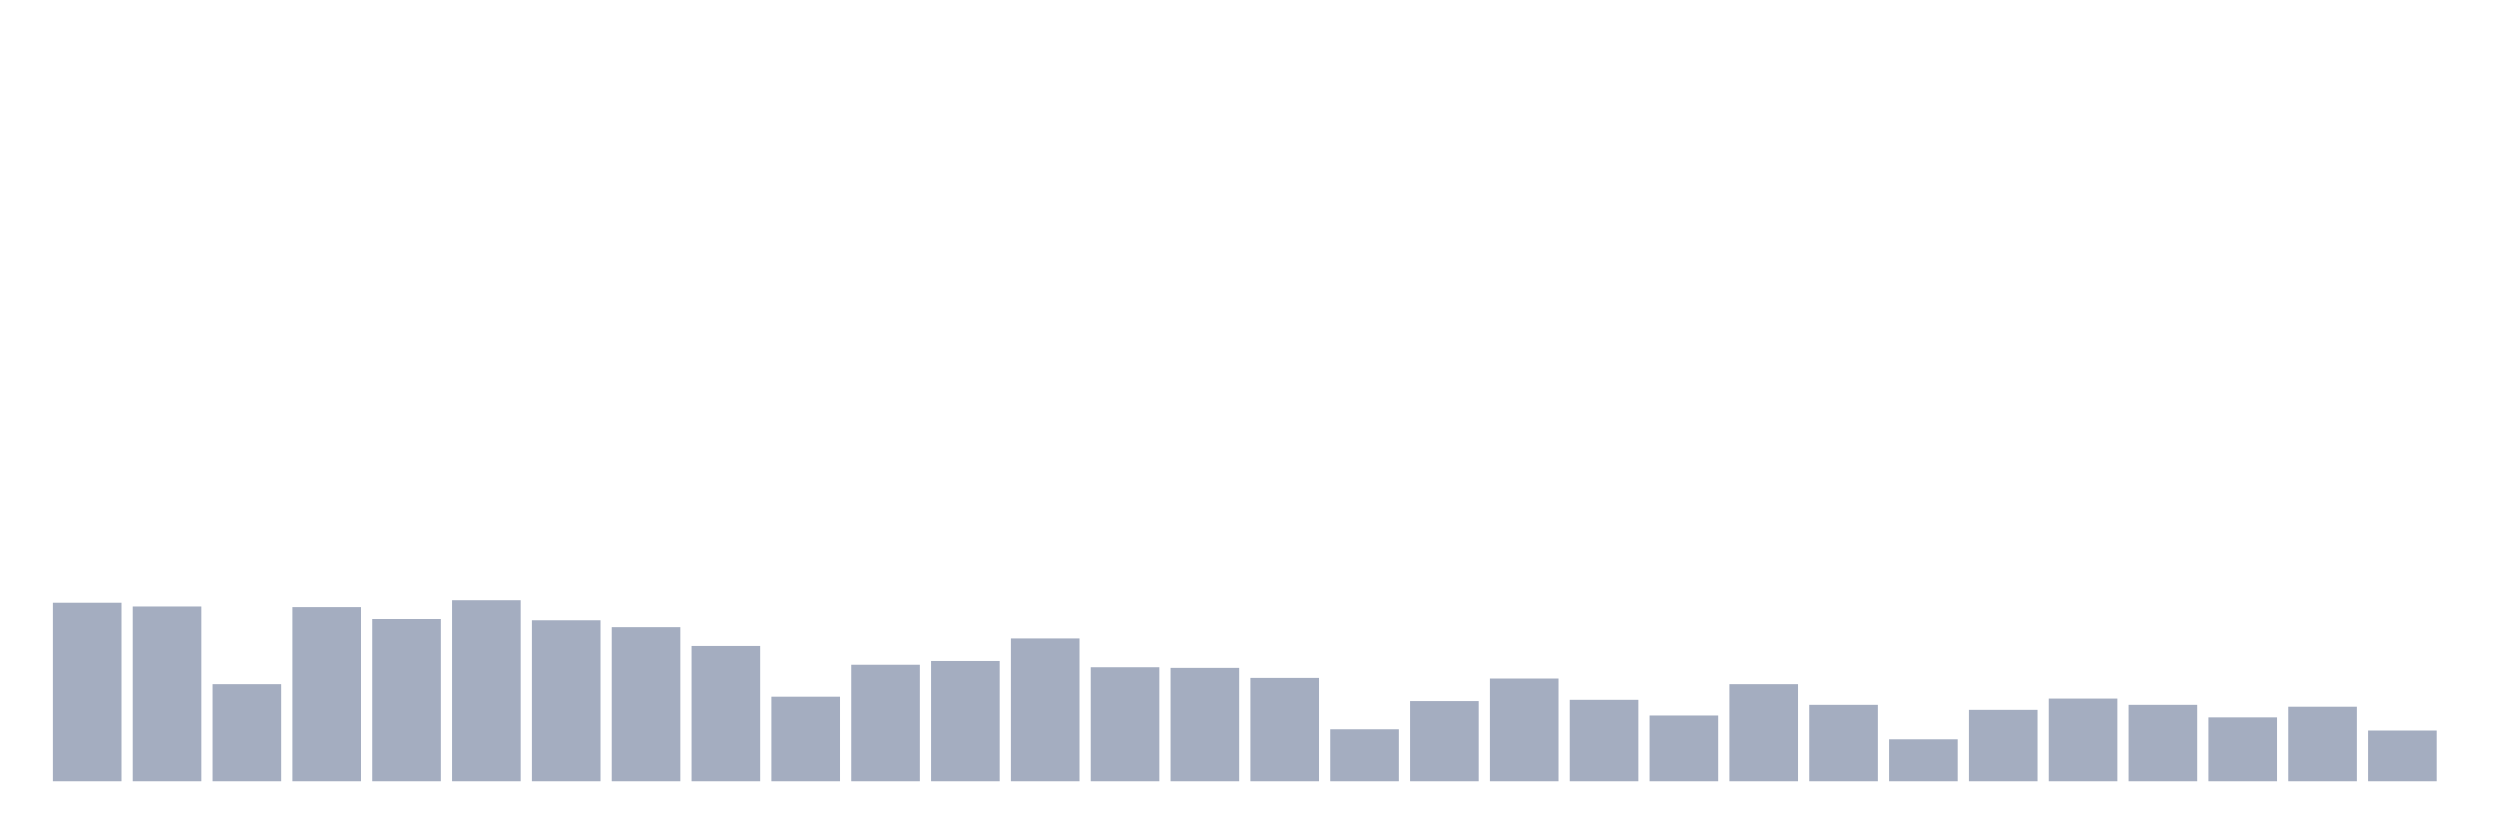
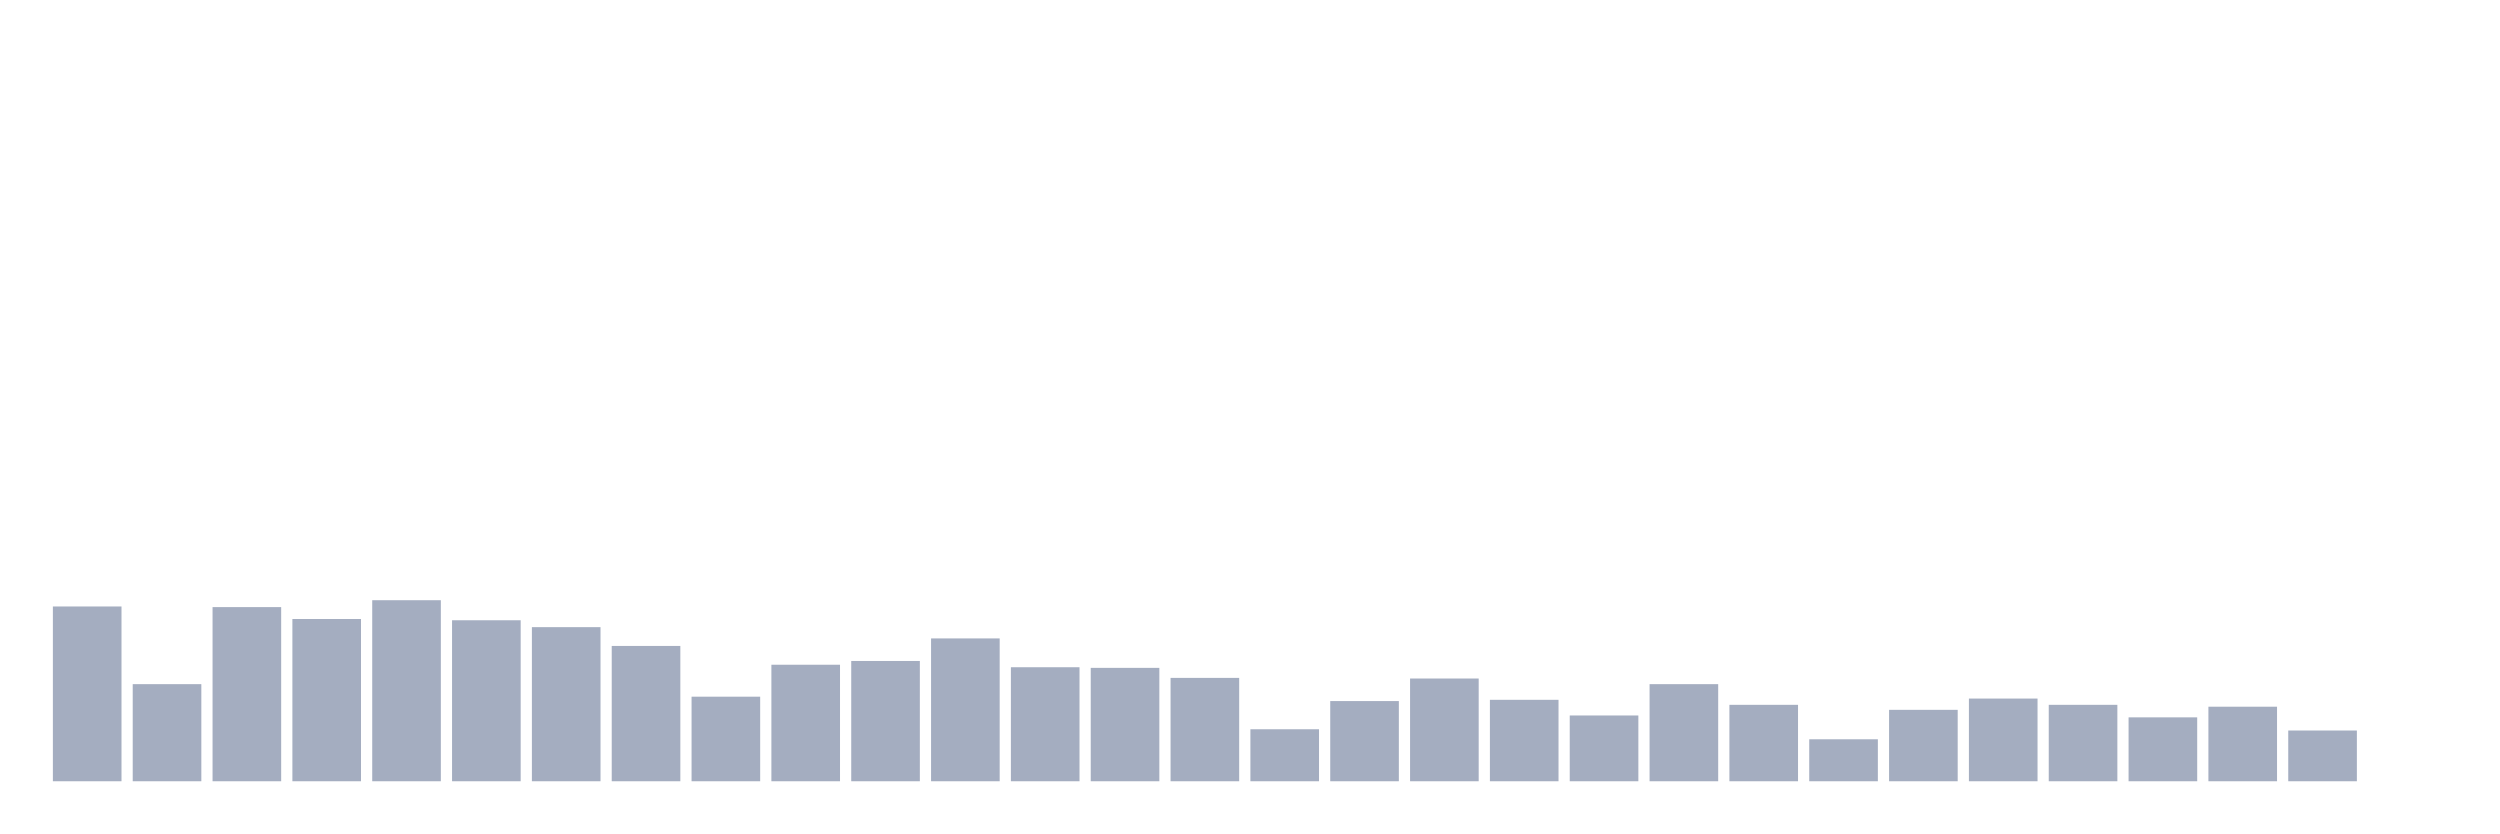
<svg xmlns="http://www.w3.org/2000/svg" viewBox="0 0 480 160">
  <g transform="translate(10,10)">
-     <rect class="bar" x="0.153" width="13.175" y="105.722" height="34.278" fill="rgb(164,173,192)" />
-     <rect class="bar" x="15.482" width="13.175" y="106.443" height="33.557" fill="rgb(164,173,192)" />
-     <rect class="bar" x="30.81" width="13.175" y="121.357" height="18.643" fill="rgb(164,173,192)" />
-     <rect class="bar" x="46.138" width="13.175" y="106.564" height="33.436" fill="rgb(164,173,192)" />
-     <rect class="bar" x="61.466" width="13.175" y="108.849" height="31.151" fill="rgb(164,173,192)" />
-     <rect class="bar" x="76.794" width="13.175" y="105.241" height="34.759" fill="rgb(164,173,192)" />
-     <rect class="bar" x="92.123" width="13.175" y="109.089" height="30.911" fill="rgb(164,173,192)" />
-     <rect class="bar" x="107.451" width="13.175" y="110.412" height="29.588" fill="rgb(164,173,192)" />
-     <rect class="bar" x="122.779" width="13.175" y="114.021" height="25.979" fill="rgb(164,173,192)" />
-     <rect class="bar" x="138.107" width="13.175" y="123.763" height="16.237" fill="rgb(164,173,192)" />
-     <rect class="bar" x="153.436" width="13.175" y="117.629" height="22.371" fill="rgb(164,173,192)" />
-     <rect class="bar" x="168.764" width="13.175" y="116.907" height="23.093" fill="rgb(164,173,192)" />
-     <rect class="bar" x="184.092" width="13.175" y="112.577" height="27.423" fill="rgb(164,173,192)" />
-     <rect class="bar" x="199.42" width="13.175" y="118.11" height="21.89" fill="rgb(164,173,192)" />
-     <rect class="bar" x="214.748" width="13.175" y="118.23" height="21.77" fill="rgb(164,173,192)" />
-     <rect class="bar" x="230.077" width="13.175" y="120.155" height="19.845" fill="rgb(164,173,192)" />
-     <rect class="bar" x="245.405" width="13.175" y="130.017" height="9.983" fill="rgb(164,173,192)" />
-     <rect class="bar" x="260.733" width="13.175" y="124.605" height="15.395" fill="rgb(164,173,192)" />
-     <rect class="bar" x="276.061" width="13.175" y="120.275" height="19.725" fill="rgb(164,173,192)" />
-     <rect class="bar" x="291.39" width="13.175" y="124.364" height="15.636" fill="rgb(164,173,192)" />
-     <rect class="bar" x="306.718" width="13.175" y="127.371" height="12.629" fill="rgb(164,173,192)" />
-     <rect class="bar" x="322.046" width="13.175" y="121.357" height="18.643" fill="rgb(164,173,192)" />
-     <rect class="bar" x="337.374" width="13.175" y="125.326" height="14.674" fill="rgb(164,173,192)" />
-     <rect class="bar" x="352.702" width="13.175" y="131.942" height="8.058" fill="rgb(164,173,192)" />
-     <rect class="bar" x="368.031" width="13.175" y="126.289" height="13.711" fill="rgb(164,173,192)" />
-     <rect class="bar" x="383.359" width="13.175" y="124.124" height="15.876" fill="rgb(164,173,192)" />
-     <rect class="bar" x="398.687" width="13.175" y="125.326" height="14.674" fill="rgb(164,173,192)" />
-     <rect class="bar" x="414.015" width="13.175" y="127.732" height="12.268" fill="rgb(164,173,192)" />
-     <rect class="bar" x="429.344" width="13.175" y="125.687" height="14.313" fill="rgb(164,173,192)" />
-     <rect class="bar" x="444.672" width="13.175" y="130.258" height="9.742" fill="rgb(164,173,192)" />
+     <rect class="bar" x="0.153" width="13.175" y="106.443" height="33.557" fill="rgb(164,173,192)" />
+     <rect class="bar" x="15.482" width="13.175" y="121.357" height="18.643" fill="rgb(164,173,192)" />
+     <rect class="bar" x="30.81" width="13.175" y="106.564" height="33.436" fill="rgb(164,173,192)" />
+     <rect class="bar" x="46.138" width="13.175" y="108.849" height="31.151" fill="rgb(164,173,192)" />
+     <rect class="bar" x="61.466" width="13.175" y="105.241" height="34.759" fill="rgb(164,173,192)" />
+     <rect class="bar" x="76.794" width="13.175" y="109.089" height="30.911" fill="rgb(164,173,192)" />
+     <rect class="bar" x="92.123" width="13.175" y="110.412" height="29.588" fill="rgb(164,173,192)" />
+     <rect class="bar" x="107.451" width="13.175" y="114.021" height="25.979" fill="rgb(164,173,192)" />
+     <rect class="bar" x="122.779" width="13.175" y="123.763" height="16.237" fill="rgb(164,173,192)" />
+     <rect class="bar" x="138.107" width="13.175" y="117.629" height="22.371" fill="rgb(164,173,192)" />
+     <rect class="bar" x="153.436" width="13.175" y="116.907" height="23.093" fill="rgb(164,173,192)" />
+     <rect class="bar" x="168.764" width="13.175" y="112.577" height="27.423" fill="rgb(164,173,192)" />
+     <rect class="bar" x="184.092" width="13.175" y="118.11" height="21.89" fill="rgb(164,173,192)" />
+     <rect class="bar" x="199.42" width="13.175" y="118.23" height="21.77" fill="rgb(164,173,192)" />
+     <rect class="bar" x="214.748" width="13.175" y="120.155" height="19.845" fill="rgb(164,173,192)" />
+     <rect class="bar" x="230.077" width="13.175" y="130.017" height="9.983" fill="rgb(164,173,192)" />
+     <rect class="bar" x="245.405" width="13.175" y="124.605" height="15.395" fill="rgb(164,173,192)" />
+     <rect class="bar" x="260.733" width="13.175" y="120.275" height="19.725" fill="rgb(164,173,192)" />
+     <rect class="bar" x="276.061" width="13.175" y="124.364" height="15.636" fill="rgb(164,173,192)" />
+     <rect class="bar" x="291.39" width="13.175" y="127.371" height="12.629" fill="rgb(164,173,192)" />
+     <rect class="bar" x="306.718" width="13.175" y="121.357" height="18.643" fill="rgb(164,173,192)" />
+     <rect class="bar" x="322.046" width="13.175" y="125.326" height="14.674" fill="rgb(164,173,192)" />
+     <rect class="bar" x="337.374" width="13.175" y="131.942" height="8.058" fill="rgb(164,173,192)" />
+     <rect class="bar" x="352.702" width="13.175" y="126.289" height="13.711" fill="rgb(164,173,192)" />
+     <rect class="bar" x="368.031" width="13.175" y="124.124" height="15.876" fill="rgb(164,173,192)" />
+     <rect class="bar" x="383.359" width="13.175" y="125.326" height="14.674" fill="rgb(164,173,192)" />
+     <rect class="bar" x="398.687" width="13.175" y="127.732" height="12.268" fill="rgb(164,173,192)" />
+     <rect class="bar" x="414.015" width="13.175" y="125.687" height="14.313" fill="rgb(164,173,192)" />
+     <rect class="bar" x="429.344" width="13.175" y="130.258" height="9.742" fill="rgb(164,173,192)" />
+     <rect class="bar" x="444.672" width="13.175" y="140" height="0" fill="rgb(164,173,192)" />
  </g>
</svg>
